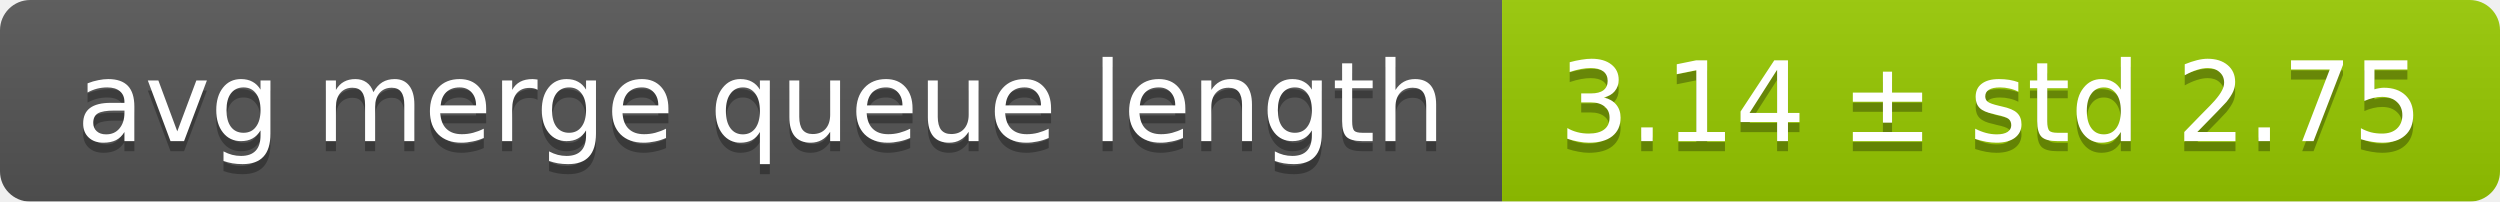
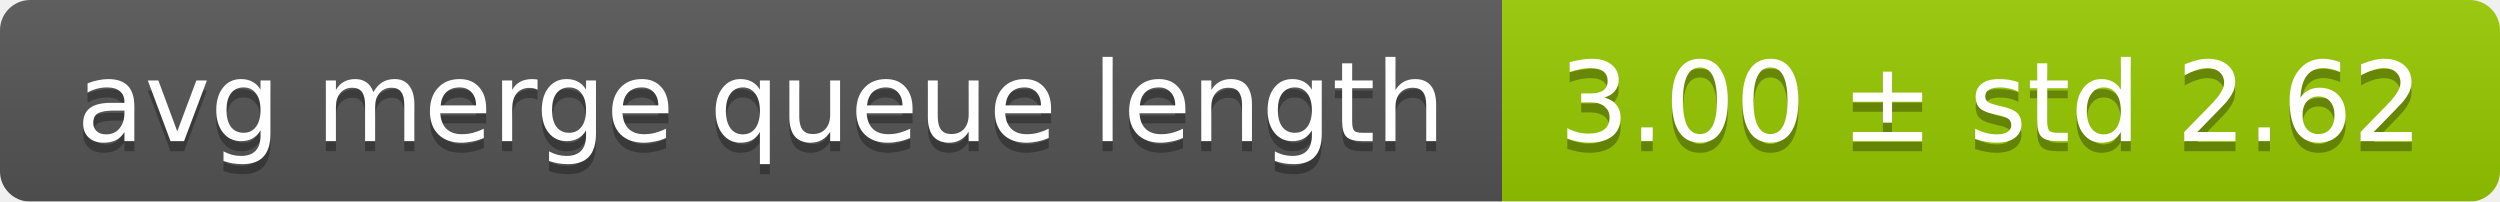
<svg xmlns="http://www.w3.org/2000/svg" width="248" height="20">
  <linearGradient id="smooth" x2="0" y2="100%">
    <stop offset="0" stop-color="#bbb" stop-opacity=".1" />
    <stop offset="1" stop-opacity=".1" />
  </linearGradient>
  <mask id="round">
    <rect width="248" height="20" rx="3" fill="#fff" />
  </mask>
  <g mask="url(#round)">
    <rect width="149" height="20" fill="#555" />
    <rect x="149" width="99" height="20" fill="#97ca00" />
    <rect width="248" height="20" fill="url(#smooth)" />
  </g>
  <g fill="#fff" text-anchor="middle" font-family="DejaVu Sans,Verdana,Geneva,sans-serif" font-size="11">
    <text x="75.5" y="15" fill="#010101" fill-opacity=".3">avg merge queue length</text>
    <text x="75.5" y="14">avg merge queue length</text>
-     <text x="197.5" y="15" fill="#010101" fill-opacity=".3">3.14 ± std 2.75</text>
-     <text x="197.5" y="14">3.14 ± std 2.75</text>
+     <text x="197.5" y="15" fill="#010101" fill-opacity=".3">3.00 ± std 2.62</text>
+     <text x="197.5" y="14">3.00 ± std 2.62</text>
  </g>
</svg>
